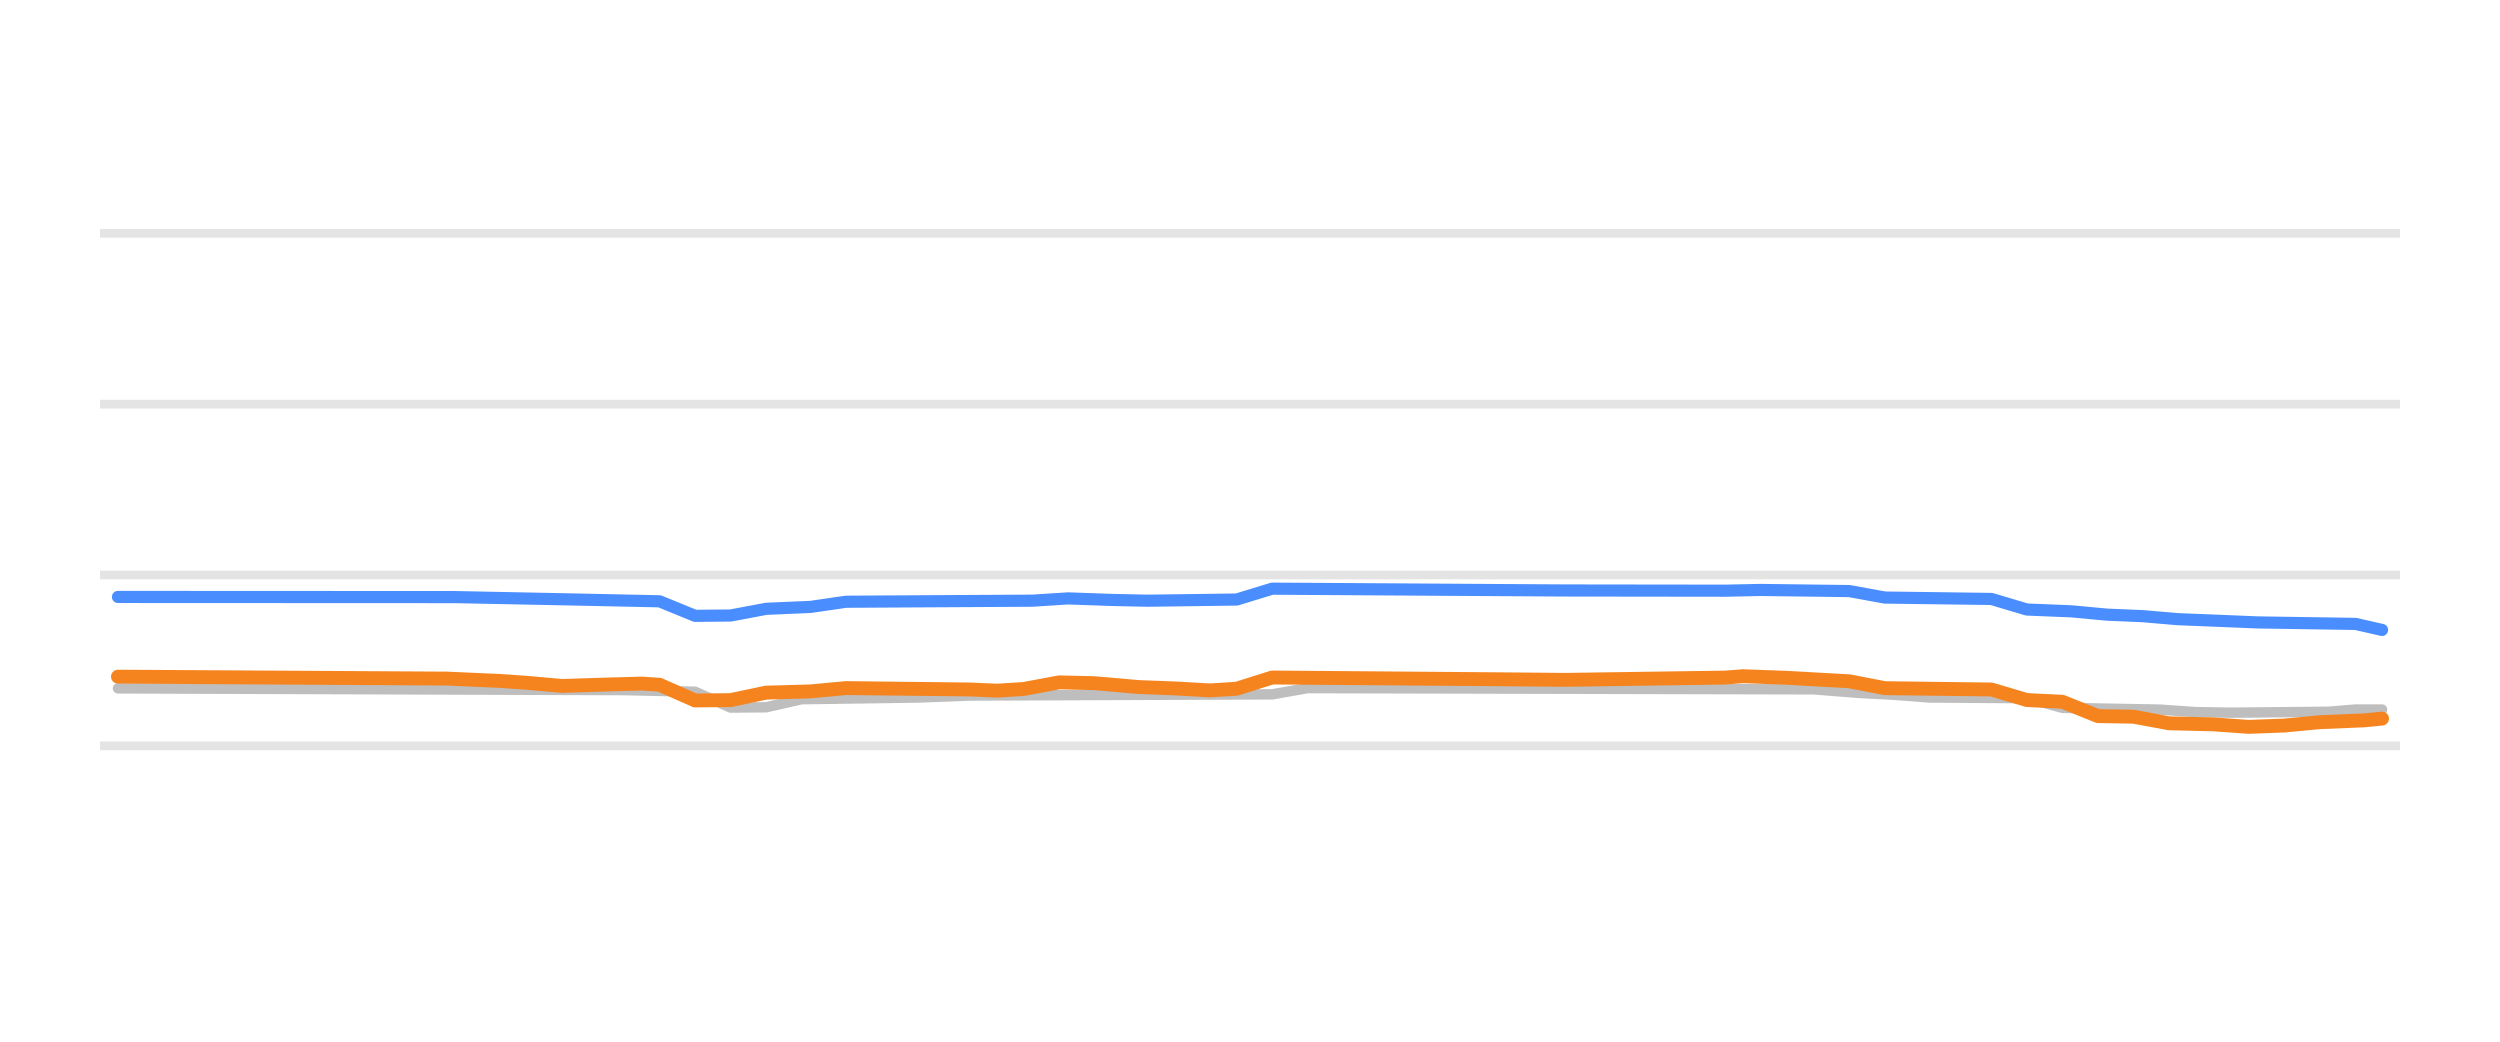
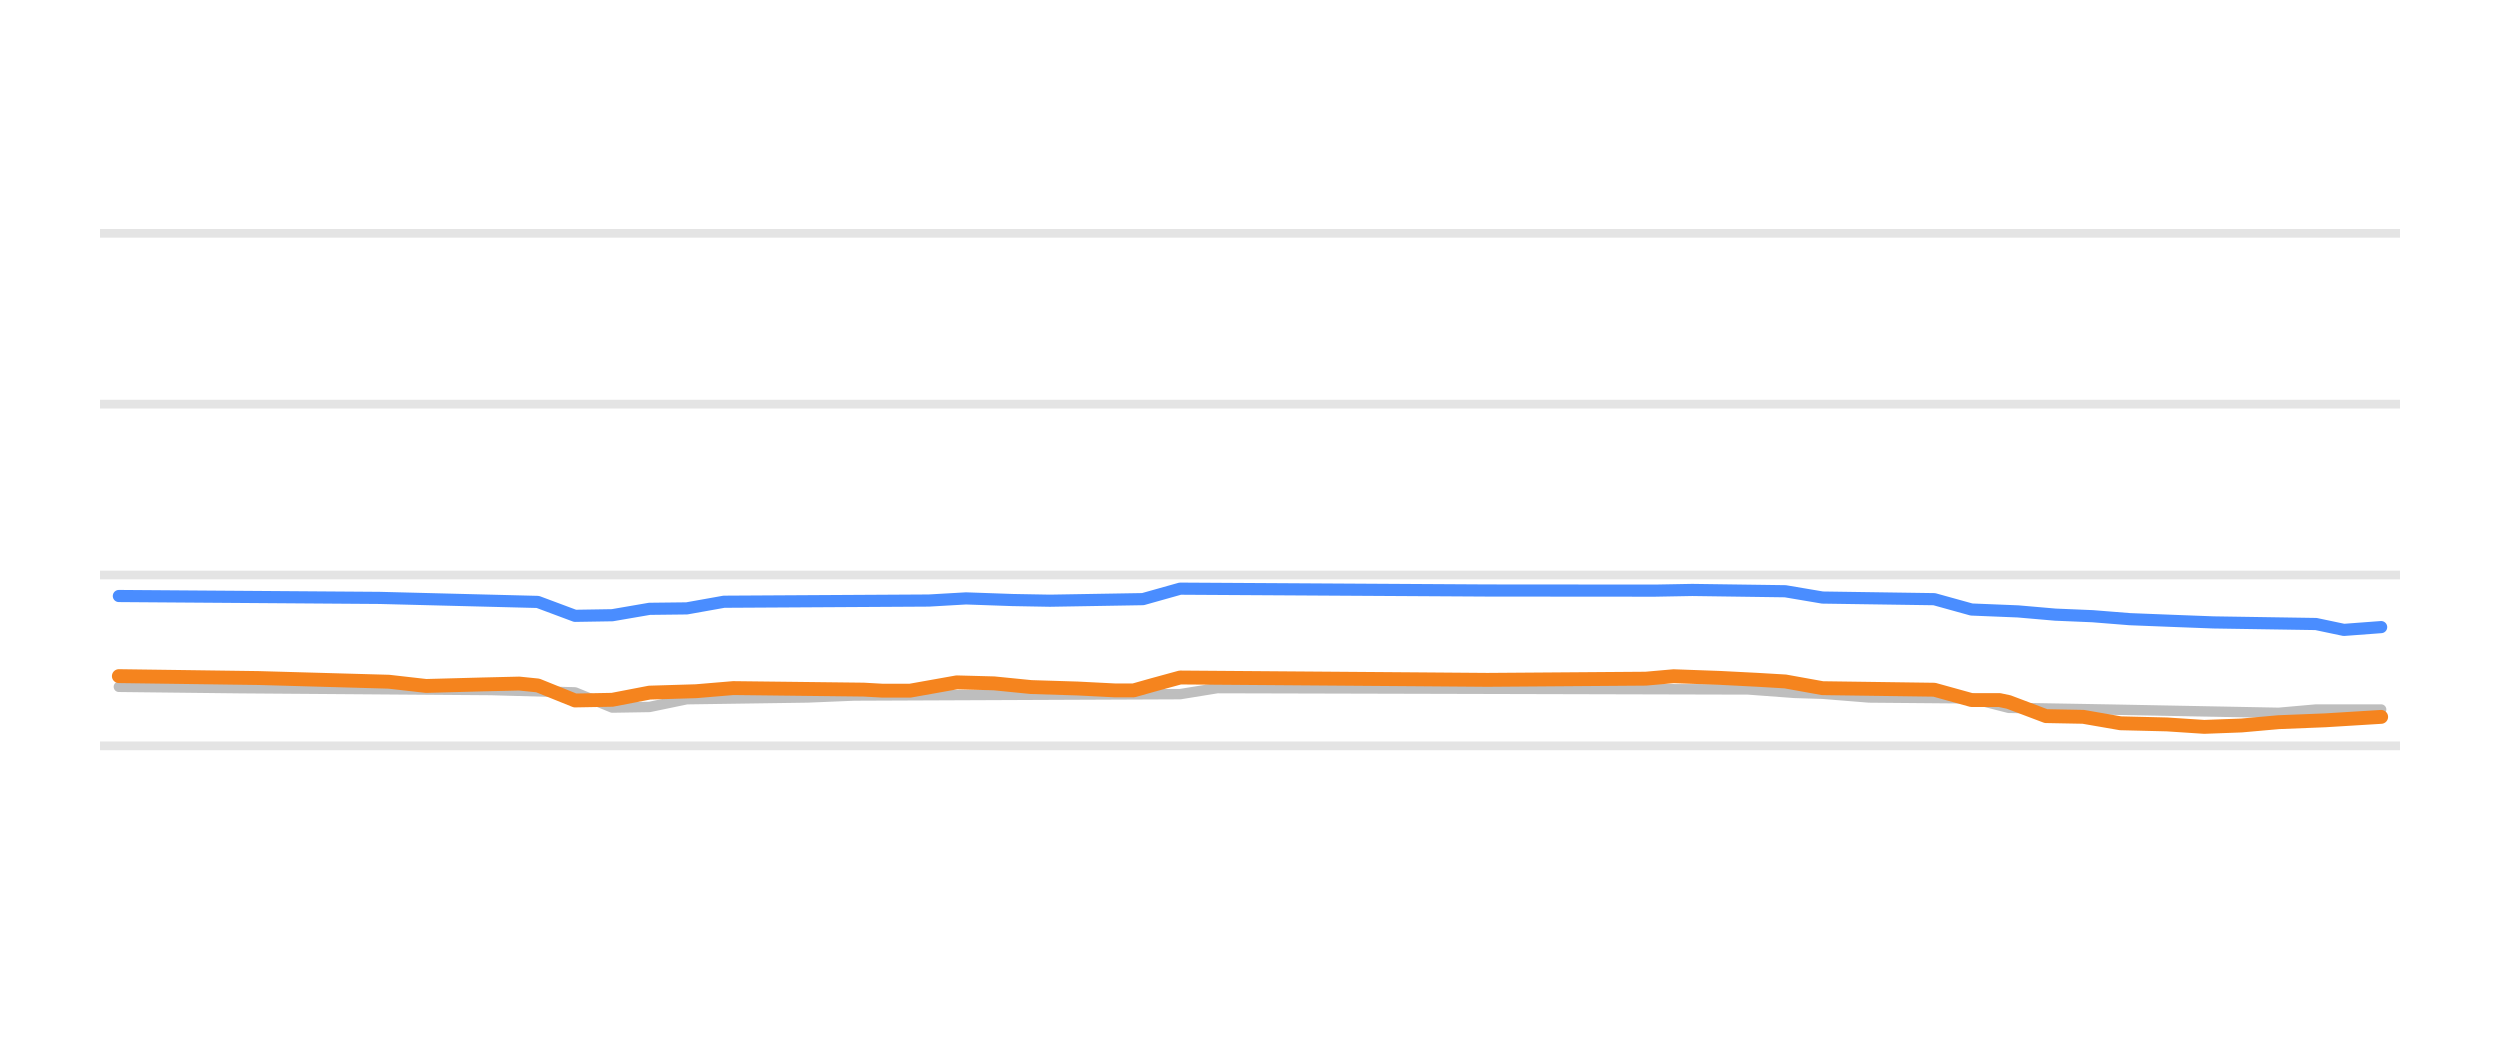
<svg xmlns="http://www.w3.org/2000/svg" width="144pt" height="60pt" viewBox="0 0 144 60" version="1.1">
  <defs>
    <style type="text/css">*{stroke-linejoin: round; stroke-linecap: butt}</style>
  </defs>
  <g id="figure_1">
    <g id="patch_1">
      <path d="M 0 60  L 144 60  L 144 0  L 0 0  L 0 60  z " style="fill: none; opacity: 0" />
    </g>
    <g id="axes_1">
      <g id="patch_2">
        <path d="M 5.76 52.8  L 138.24 52.8  L 138.24 3.6  L 5.76 3.6  L 5.76 52.8  z " style="fill: none" />
      </g>
      <g id="matplotlib.axis_1" />
      <g id="matplotlib.axis_2" />
      <g id="line2d_1">
-         <path d="M 5.76 42.96  L 138.24 42.96  " clip-path="url(#p29dda2d85f)" style="fill: none; stroke: #b2b2b2; stroke-opacity: 0.35; stroke-width: 0.5; stroke-linecap: square" />
+         <path d="M 5.76 42.96  L 138.24 42.96  " clip-path="url(#p250b573bab)" style="fill: none; stroke: #b2b2b2; stroke-opacity: 0.35; stroke-width: 0.5; stroke-linecap: square" />
      </g>
      <g id="line2d_2">
-         <path d="M 5.76 33.12  L 138.24 33.12  " clip-path="url(#p29dda2d85f)" style="fill: none; stroke: #b2b2b2; stroke-opacity: 0.35; stroke-width: 0.5; stroke-linecap: square" />
+         <path d="M 5.76 33.12  L 138.24 33.12  " clip-path="url(#p250b573bab)" style="fill: none; stroke: #b2b2b2; stroke-opacity: 0.35; stroke-width: 0.5; stroke-linecap: square" />
      </g>
      <g id="line2d_3">
-         <path d="M 5.76 23.28  L 138.24 23.28  " clip-path="url(#p29dda2d85f)" style="fill: none; stroke: #b2b2b2; stroke-opacity: 0.35; stroke-width: 0.5; stroke-linecap: square" />
+         <path d="M 5.76 23.28  L 138.24 23.28  " clip-path="url(#p250b573bab)" style="fill: none; stroke: #b2b2b2; stroke-opacity: 0.35; stroke-width: 0.5; stroke-linecap: square" />
      </g>
      <g id="line2d_4">
-         <path d="M 5.76 13.44  L 138.24 13.44  " clip-path="url(#p29dda2d85f)" style="fill: none; stroke: #b2b2b2; stroke-opacity: 0.35; stroke-width: 0.5; stroke-linecap: square" />
+         <path d="M 5.76 13.44  L 138.24 13.44  " clip-path="url(#p250b573bab)" style="fill: none; stroke: #b2b2b2; stroke-opacity: 0.35; stroke-width: 0.5; stroke-linecap: square" />
      </g>
      <g id="line2d_5">
-         <path d="M 6.795 39.649  L 35.945 39.75  L 40.037 39.844  L 42.082 40.756  L 44.128 40.739  L 46.174 40.274  L 52.822 40.179  L 55.891 40.062  L 73.279 39.994  L 75.324 39.634  L 104.475 39.706  L 107.032 39.91  L 109.077 40.019  L 111.123 40.175  L 116.749 40.215  L 118.794 40.771  L 124.42 40.874  L 126.465 41.018  L 128.511 41.051  L 134.137 40.997  L 135.671 40.869  L 137.205 40.869  L 137.205 40.869  " clip-path="url(#p29dda2d85f)" style="fill: none; stroke: #bebebe; stroke-width: 0.6; stroke-linecap: round" />
+         <path d="M 6.846 39.56  L 13.817 39.639  L 28.296 39.747  L 33.122 39.882  L 35.267 40.756  L 37.412 40.72  L 39.557 40.274  L 46.528 40.173  L 49.209 40.062  L 67.978 39.982  L 70.123 39.634  L 100.689 39.711  L 103.37 39.91  L 104.979 39.959  L 107.66 40.175  L 113.559 40.226  L 115.704 40.771  L 121.603 40.874  L 131.255 41.059  L 133.4 40.869  L 137.154 40.869  L 137.154 40.869  " clip-path="url(#p250b573bab)" style="fill: none; stroke: #bebebe; stroke-width: 0.6; stroke-linecap: round" />
      </g>
      <g id="line2d_6">
-         <path d="M 6.795 34.384  L 26.229 34.393  L 32.877 34.527  L 37.991 34.635  L 40.037 35.472  L 42.082 35.453  L 44.128 35.068  L 46.685 34.958  L 48.731 34.66  L 59.47 34.599  L 61.516 34.468  L 64.073 34.557  L 66.119 34.601  L 71.233 34.533  L 73.279 33.907  L 90.155 34.012  L 99.361 34.024  L 101.406 33.981  L 106.52 34.046  L 108.566 34.419  L 114.703 34.499  L 116.749 35.108  L 119.306 35.212  L 121.351 35.403  L 123.397 35.489  L 125.443 35.664  L 128 35.767  L 130.045 35.851  L 135.671 35.937  L 137.205 36.284  L 137.205 36.284  " clip-path="url(#p29dda2d85f)" style="fill: none; stroke: #4a8dff; stroke-width: 0.7; stroke-linecap: round" />
+         <path d="M 6.846 34.33  L 21.861 34.439  L 30.977 34.671  L 33.122 35.472  L 35.267 35.437  L 37.412 35.068  L 39.557 35.043  L 41.702 34.66  L 53.499 34.591  L 55.644 34.468  L 58.326 34.562  L 60.471 34.601  L 65.833 34.51  L 67.978 33.907  L 85.674 34.013  L 95.327 34.021  L 97.472 33.981  L 102.834 34.056  L 104.979 34.419  L 111.414 34.513  L 113.559 35.108  L 116.24 35.217  L 118.385 35.403  L 120.53 35.493  L 122.675 35.664  L 125.357 35.77  L 127.502 35.851  L 133.4 35.943  L 135.009 36.282  L 137.154 36.121  L 137.154 36.121  " clip-path="url(#p250b573bab)" style="fill: none; stroke: #4a8dff; stroke-width: 0.7; stroke-linecap: round" />
      </g>
      <g id="line2d_7">
-         <path d="M 6.795 38.975  L 25.717 39.086  L 28.786 39.221  L 30.32 39.327  L 32.366 39.511  L 34.923 39.43  L 36.968 39.373  L 37.991 39.442  L 40.037 40.347  L 42.082 40.326  L 44.128 39.895  L 46.685 39.824  L 48.731 39.634  L 55.891 39.714  L 57.425 39.782  L 58.959 39.686  L 61.005 39.304  L 63.05 39.352  L 65.607 39.575  L 67.653 39.652  L 69.699 39.767  L 71.233 39.671  L 73.279 39.024  L 86.575 39.128  L 90.155 39.16  L 99.361 39.029  L 100.383 38.95  L 102.94 39.043  L 104.986 39.157  L 106.52 39.242  L 108.566 39.639  L 114.703 39.715  L 116.749 40.323  L 118.794 40.421  L 120.84 41.248  L 122.885 41.282  L 124.931 41.661  L 127.488 41.724  L 129.534 41.868  L 131.579 41.791  L 133.625 41.597  L 136.182 41.493  L 137.205 41.391  L 137.205 41.391  " clip-path="url(#p29dda2d85f)" style="fill: none; stroke: #f5841e; stroke-width: 0.8; stroke-linecap: round" />
+         <path d="M 6.846 38.945  L 14.89 39.055  L 22.397 39.267  L 24.542 39.511  L 27.76 39.424  L 29.905 39.373  L 30.977 39.482  L 33.122 40.347  L 35.267 40.308  L 37.412 39.895  L 40.093 39.814  L 42.238 39.634  L 49.746 39.722  L 50.818 39.782  L 52.427 39.782  L 55.108 39.304  L 57.253 39.361  L 59.398 39.575  L 62.079 39.658  L 64.224 39.767  L 65.297 39.767  L 66.369 39.464  L 67.978 39.024  L 81.921 39.13  L 85.674 39.16  L 94.791 39.092  L 96.399 38.95  L 99.081 39.047  L 101.226 39.157  L 102.834 39.252  L 104.979 39.639  L 111.414 39.728  L 113.559 40.323  L 115.168 40.323  L 115.704 40.437  L 117.849 41.248  L 119.994 41.289  L 122.139 41.661  L 124.82 41.727  L 126.965 41.868  L 129.11 41.788  L 131.255 41.597  L 133.937 41.49  L 137.154 41.292  L 137.154 41.292  " clip-path="url(#p250b573bab)" style="fill: none; stroke: #f5841e; stroke-width: 0.8; stroke-linecap: round" />
      </g>
    </g>
  </g>
  <defs>
-     <clipPath id="p29dda2d85f">
+     <clipPath id="p250b573bab">
      <rect x="5.76" y="3.6" width="132.48" height="49.2" />
    </clipPath>
  </defs>
</svg>
